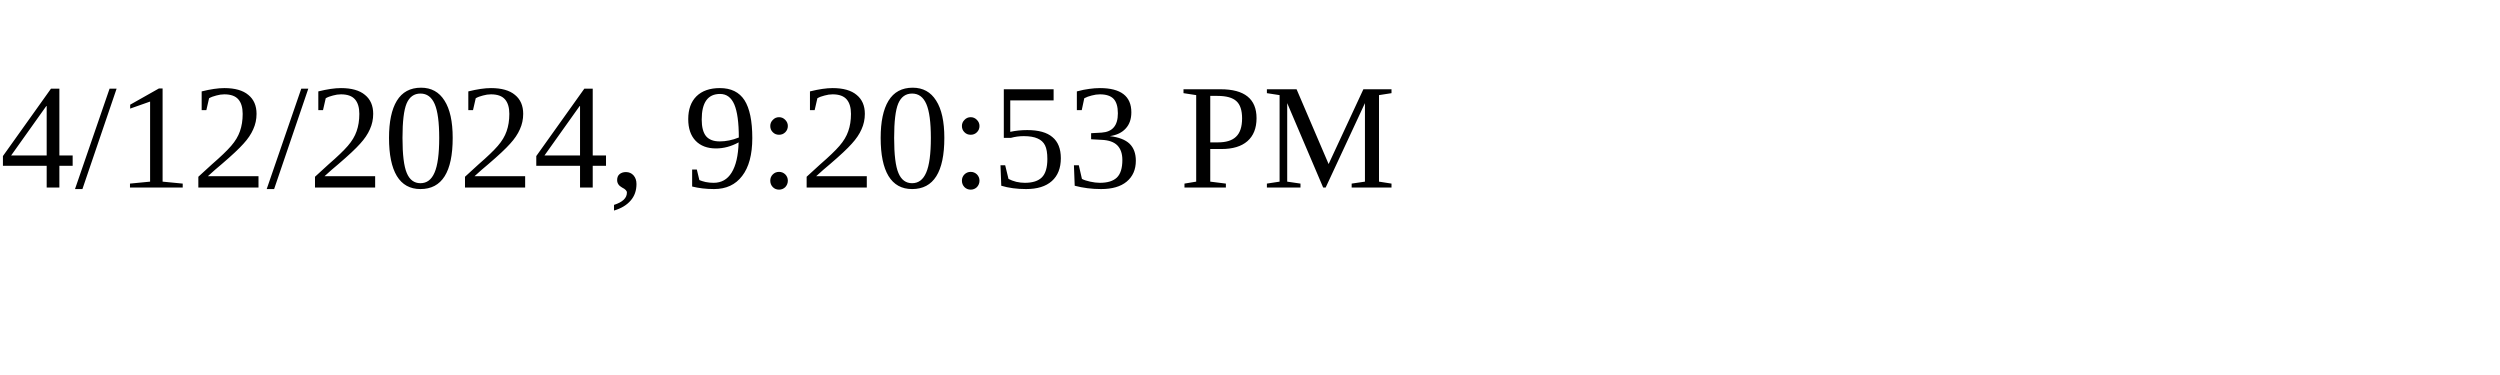
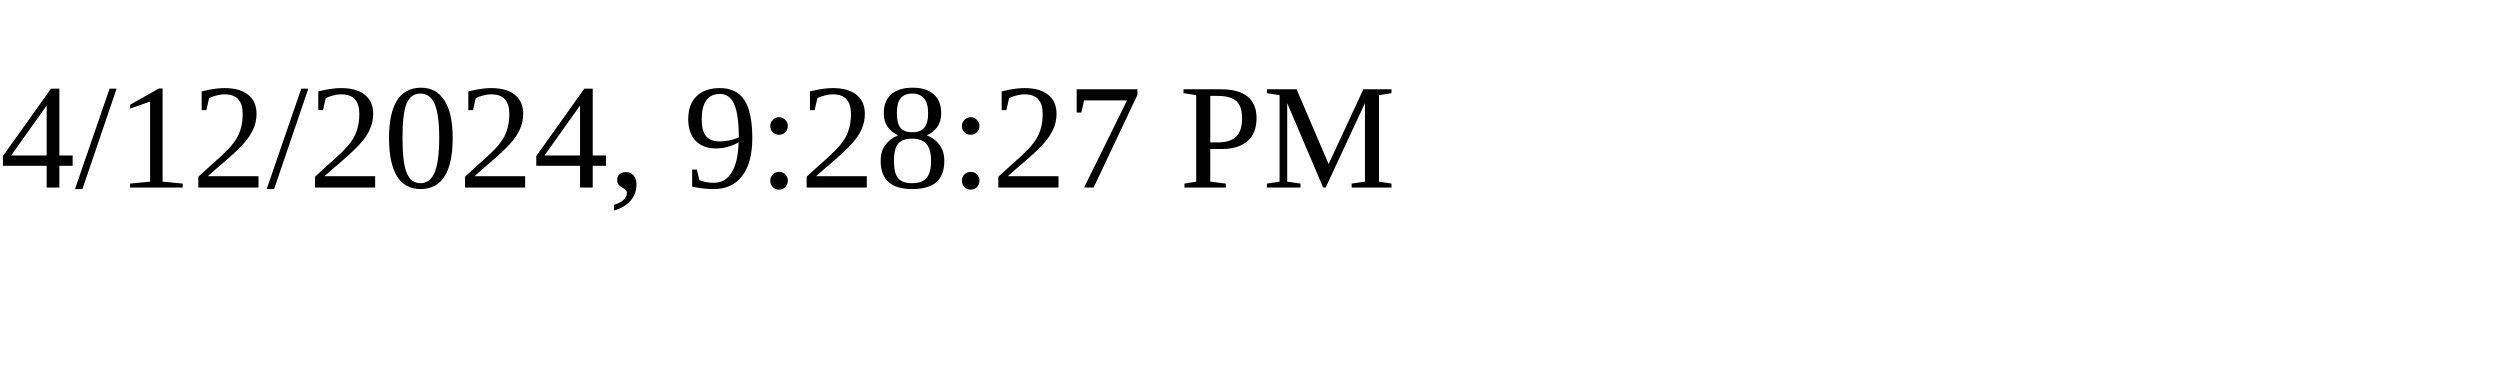
<svg xmlns="http://www.w3.org/2000/svg" height="30" width="200">
-   <text x="0" y="15">4/12/2024, 9:20:53 PM</text>
+   <text x="0" y="15">4/12/2024, 9:28:27 PM</text>
</svg>
